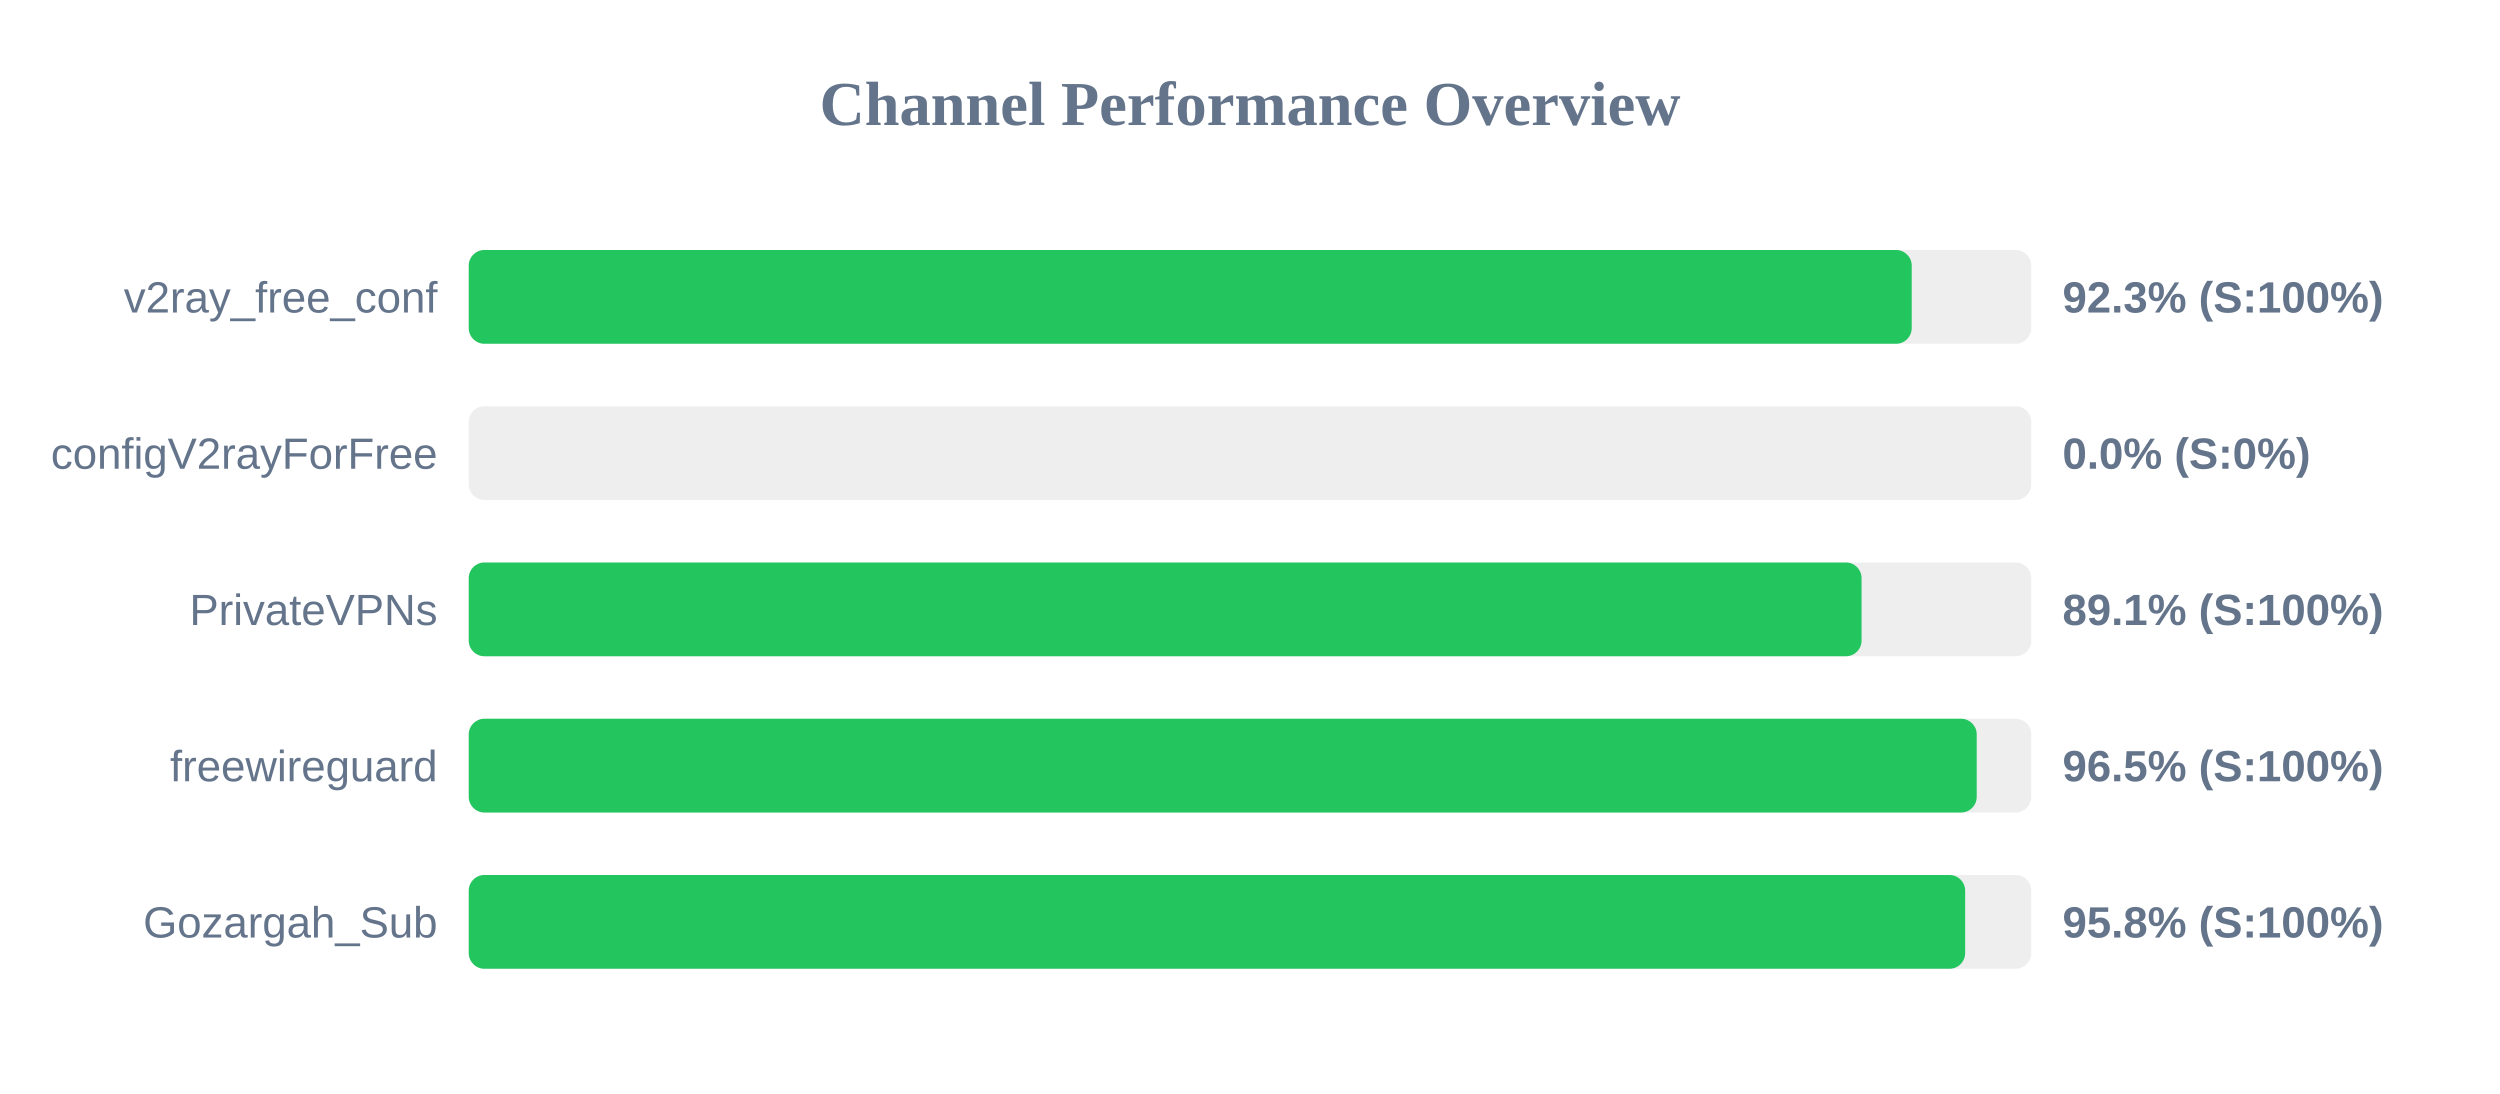
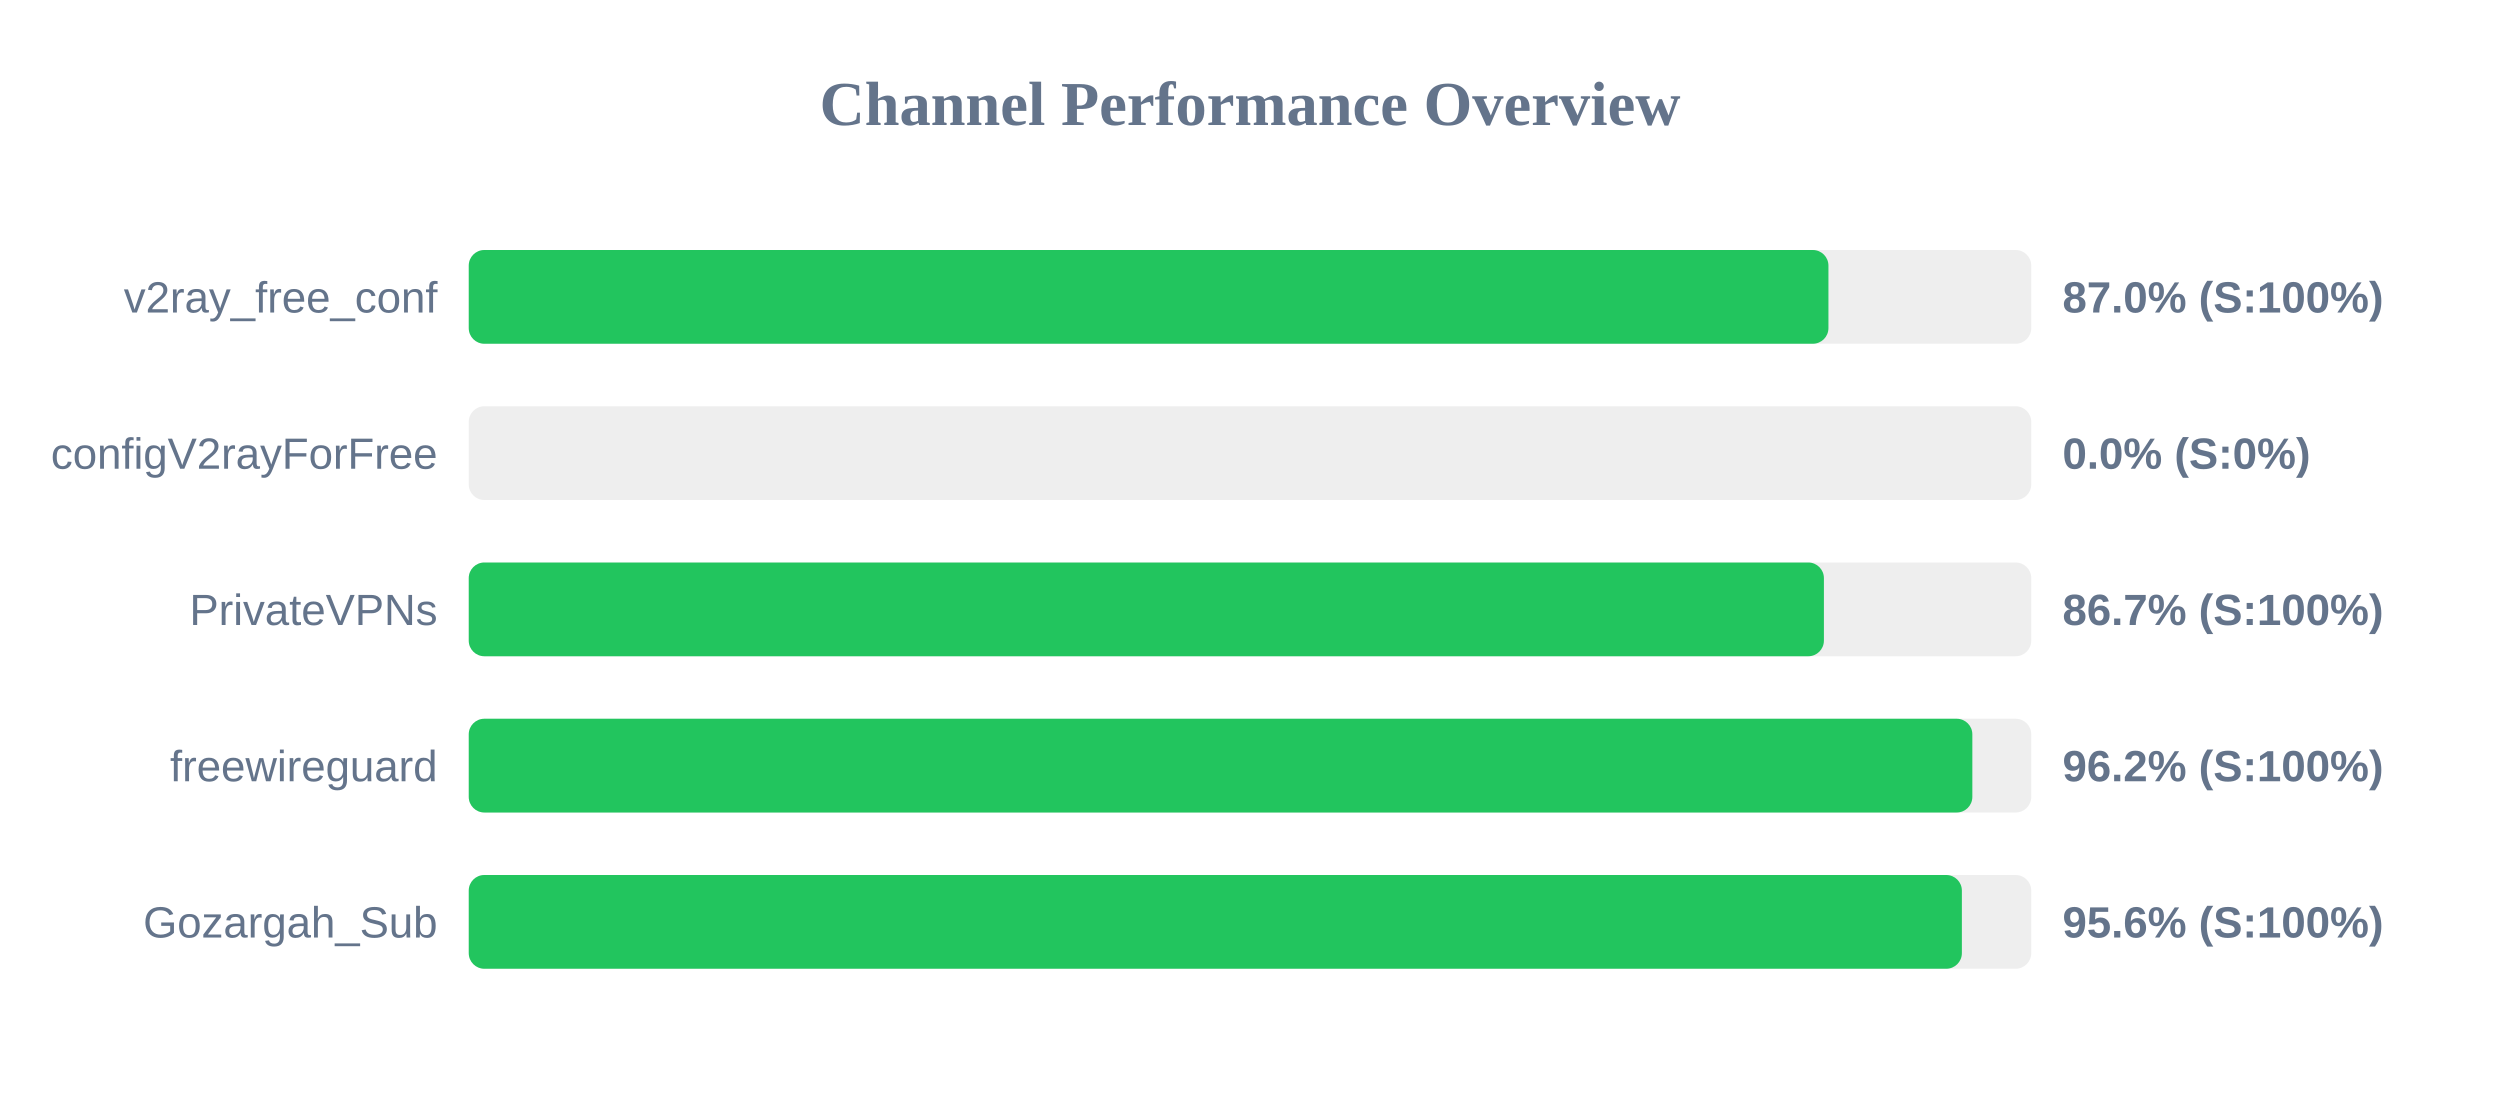
<svg xmlns="http://www.w3.org/2000/svg" width="800" height="350" version="1.1">
  <style>
        .row { font: 14px Arial; fill: #64748b; }
        .score { font: bold 14px Arial; fill: #64748b; }
    </style>
  <text x="400" y="40" text-anchor="middle" font-size="20px" font-weight="bold" fill="#64748b">Channel Performance Overview</text>
  <rect x="150" y="80" width="500" height="30" fill="#eee" rx="5" />
-   <rect x="150" y="80" width="461.75" height="30" fill="#22c55e" rx="5" />
+   <rect x="150" y="80" width="435.1" height="30" fill="#22c55e" rx="5" />
  <text x="140" y="100" text-anchor="end" class="row">v2ray_free_conf</text>
-   <text x="660" y="100" text-anchor="start" class="score">92.3% (S:100%)</text>
+   <text x="660" y="100" text-anchor="start" class="score">87.0% (S:100%)</text>
  <rect x="150" y="130" width="500" height="30" fill="#eee" rx="5" />
  <rect x="150" y="130" width="0.0" height="30" fill="#ef4444" rx="5" />
  <text x="140" y="150" text-anchor="end" class="row">configV2rayForFree</text>
  <text x="660" y="150" text-anchor="start" class="score">0.0% (S:0%)</text>
  <rect x="150" y="180" width="500" height="30" fill="#eee" rx="5" />
-   <rect x="150" y="180" width="445.7" height="30" fill="#22c55e" rx="5" />
+   <rect x="150" y="180" width="433.65" height="30" fill="#22c55e" rx="5" />
  <text x="140" y="200" text-anchor="end" class="row">PrivateVPNs</text>
-   <text x="660" y="200" text-anchor="start" class="score">89.1% (S:100%)</text>
+   <text x="660" y="200" text-anchor="start" class="score">86.7% (S:100%)</text>
  <rect x="150" y="230" width="500" height="30" fill="#eee" rx="5" />
-   <rect x="150" y="230" width="482.55" height="30" fill="#22c55e" rx="5" />
+   <rect x="150" y="230" width="481.15" height="30" fill="#22c55e" rx="5" />
  <text x="140" y="250" text-anchor="end" class="row">freewireguard</text>
-   <text x="660" y="250" text-anchor="start" class="score">96.5% (S:100%)</text>
+   <text x="660" y="250" text-anchor="start" class="score">96.2% (S:100%)</text>
  <rect x="150" y="280" width="500" height="30" fill="#eee" rx="5" />
-   <rect x="150" y="280" width="478.85" height="30" fill="#22c55e" rx="5" />
+   <rect x="150" y="280" width="477.8" height="30" fill="#22c55e" rx="5" />
  <text x="140" y="300" text-anchor="end" class="row">Gozargah_Sub</text>
-   <text x="660" y="300" text-anchor="start" class="score">95.8% (S:100%)</text>
+   <text x="660" y="300" text-anchor="start" class="score">95.6% (S:100%)</text>
</svg>
